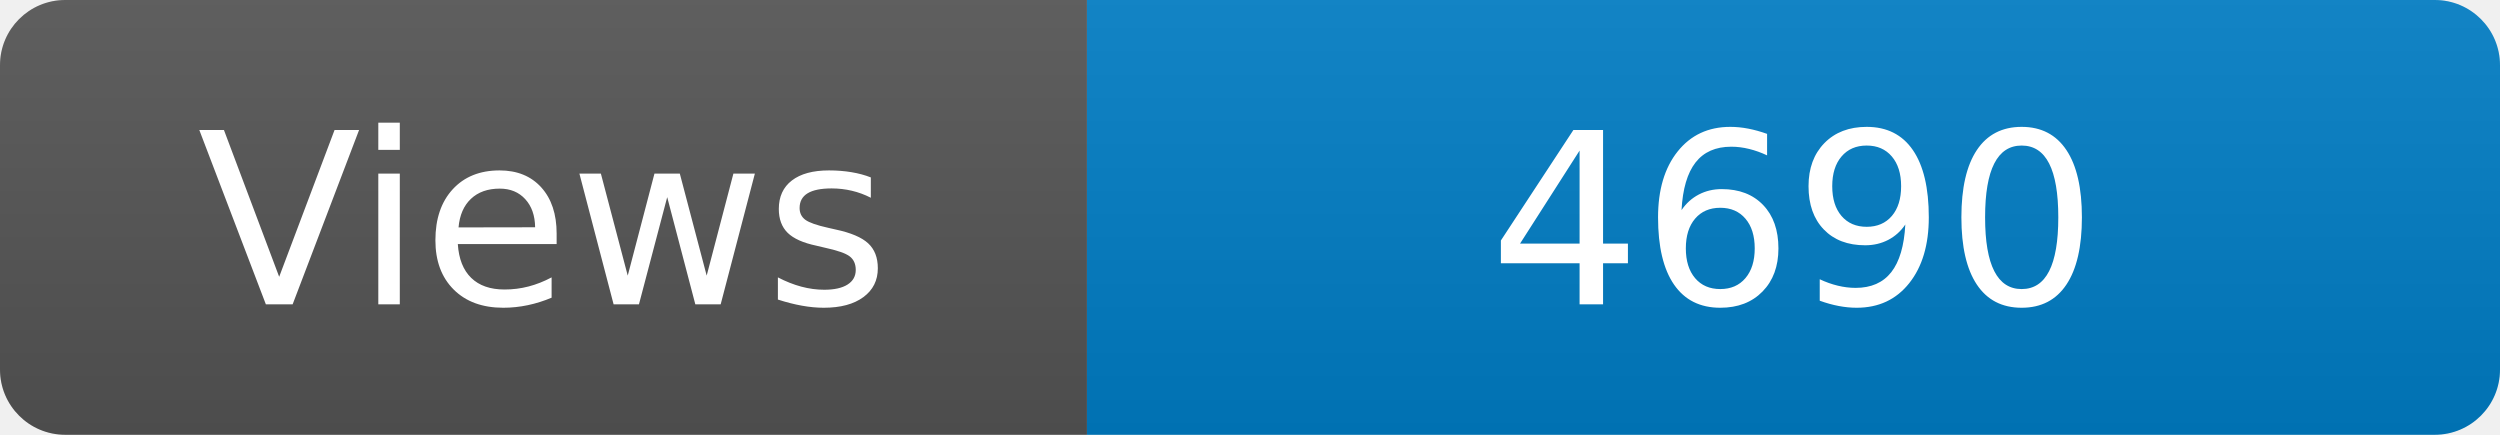
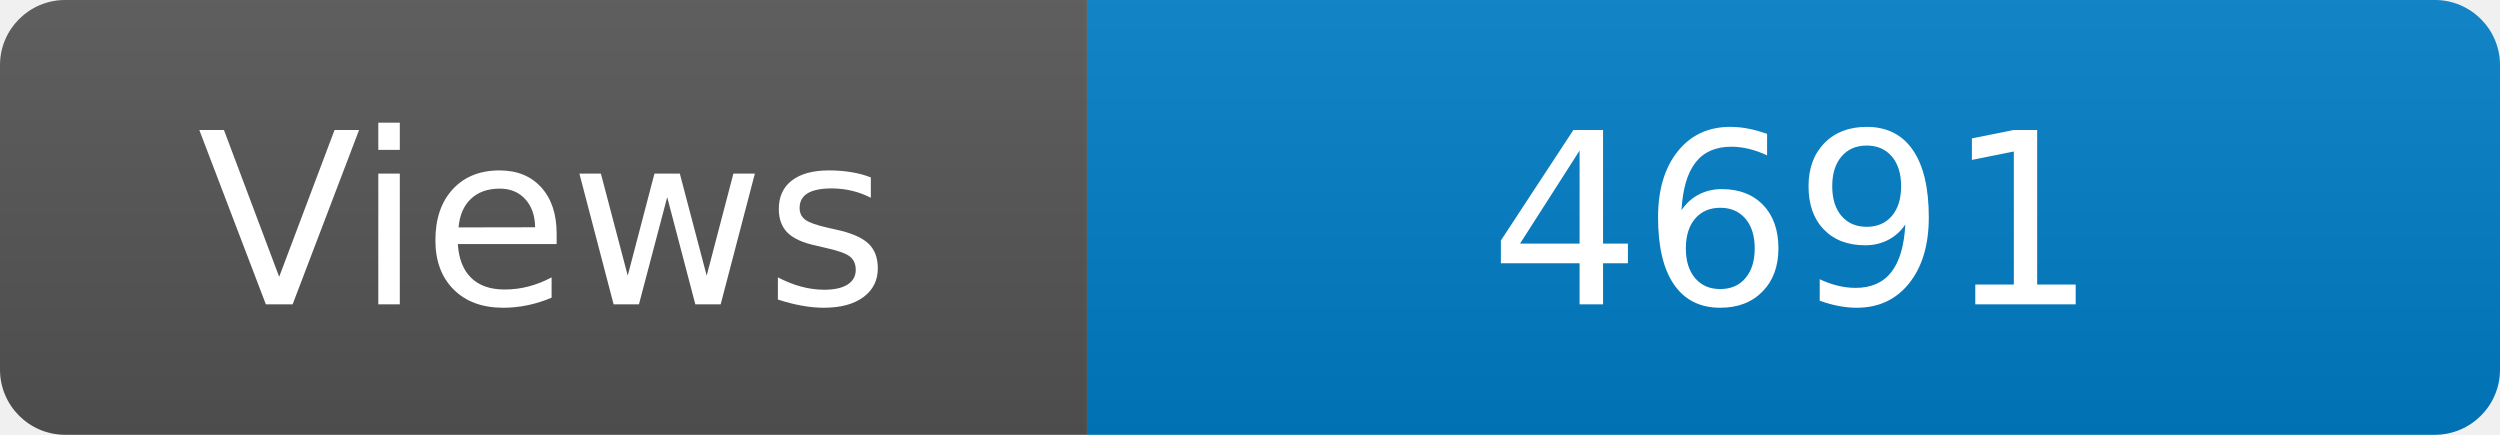
<svg xmlns="http://www.w3.org/2000/svg" width="115" height="20" role="img" aria-label="Maintained?: yes">
  <linearGradient id="s" x2="0" y2="100%">
    <stop offset="0" stop-color="#bbb" stop-opacity=".1" />
    <stop offset="1" stop-opacity=".1" />
  </linearGradient>
  <clipPath id="r">
    <rect width="115" height="20" rx="3" fill="#fff" />
  </clipPath>
  <g clip-path="url(#r)">
    <rect width="50" height="20" fill="#555" />
    <rect x="50" width="160" height="20" fill="#007ec6" />
    <rect width="115" height="20" fill="url(#s)" />
  </g>
  <g fill="#fff" text-anchor="middle" font-family="Verdana,Geneva,DejaVu Sans,sans-serif" font-size="110">
    <text x="250" y="140" transform="scale(.1)" fill="#fff">Views</text>
-     <text x="825" y="140" transform="scale(.1)" fill="#fff">4690</text>
+     <text x="825" y="140" transform="scale(.1)" fill="#fff">4691</text>
  </g>
</svg>
